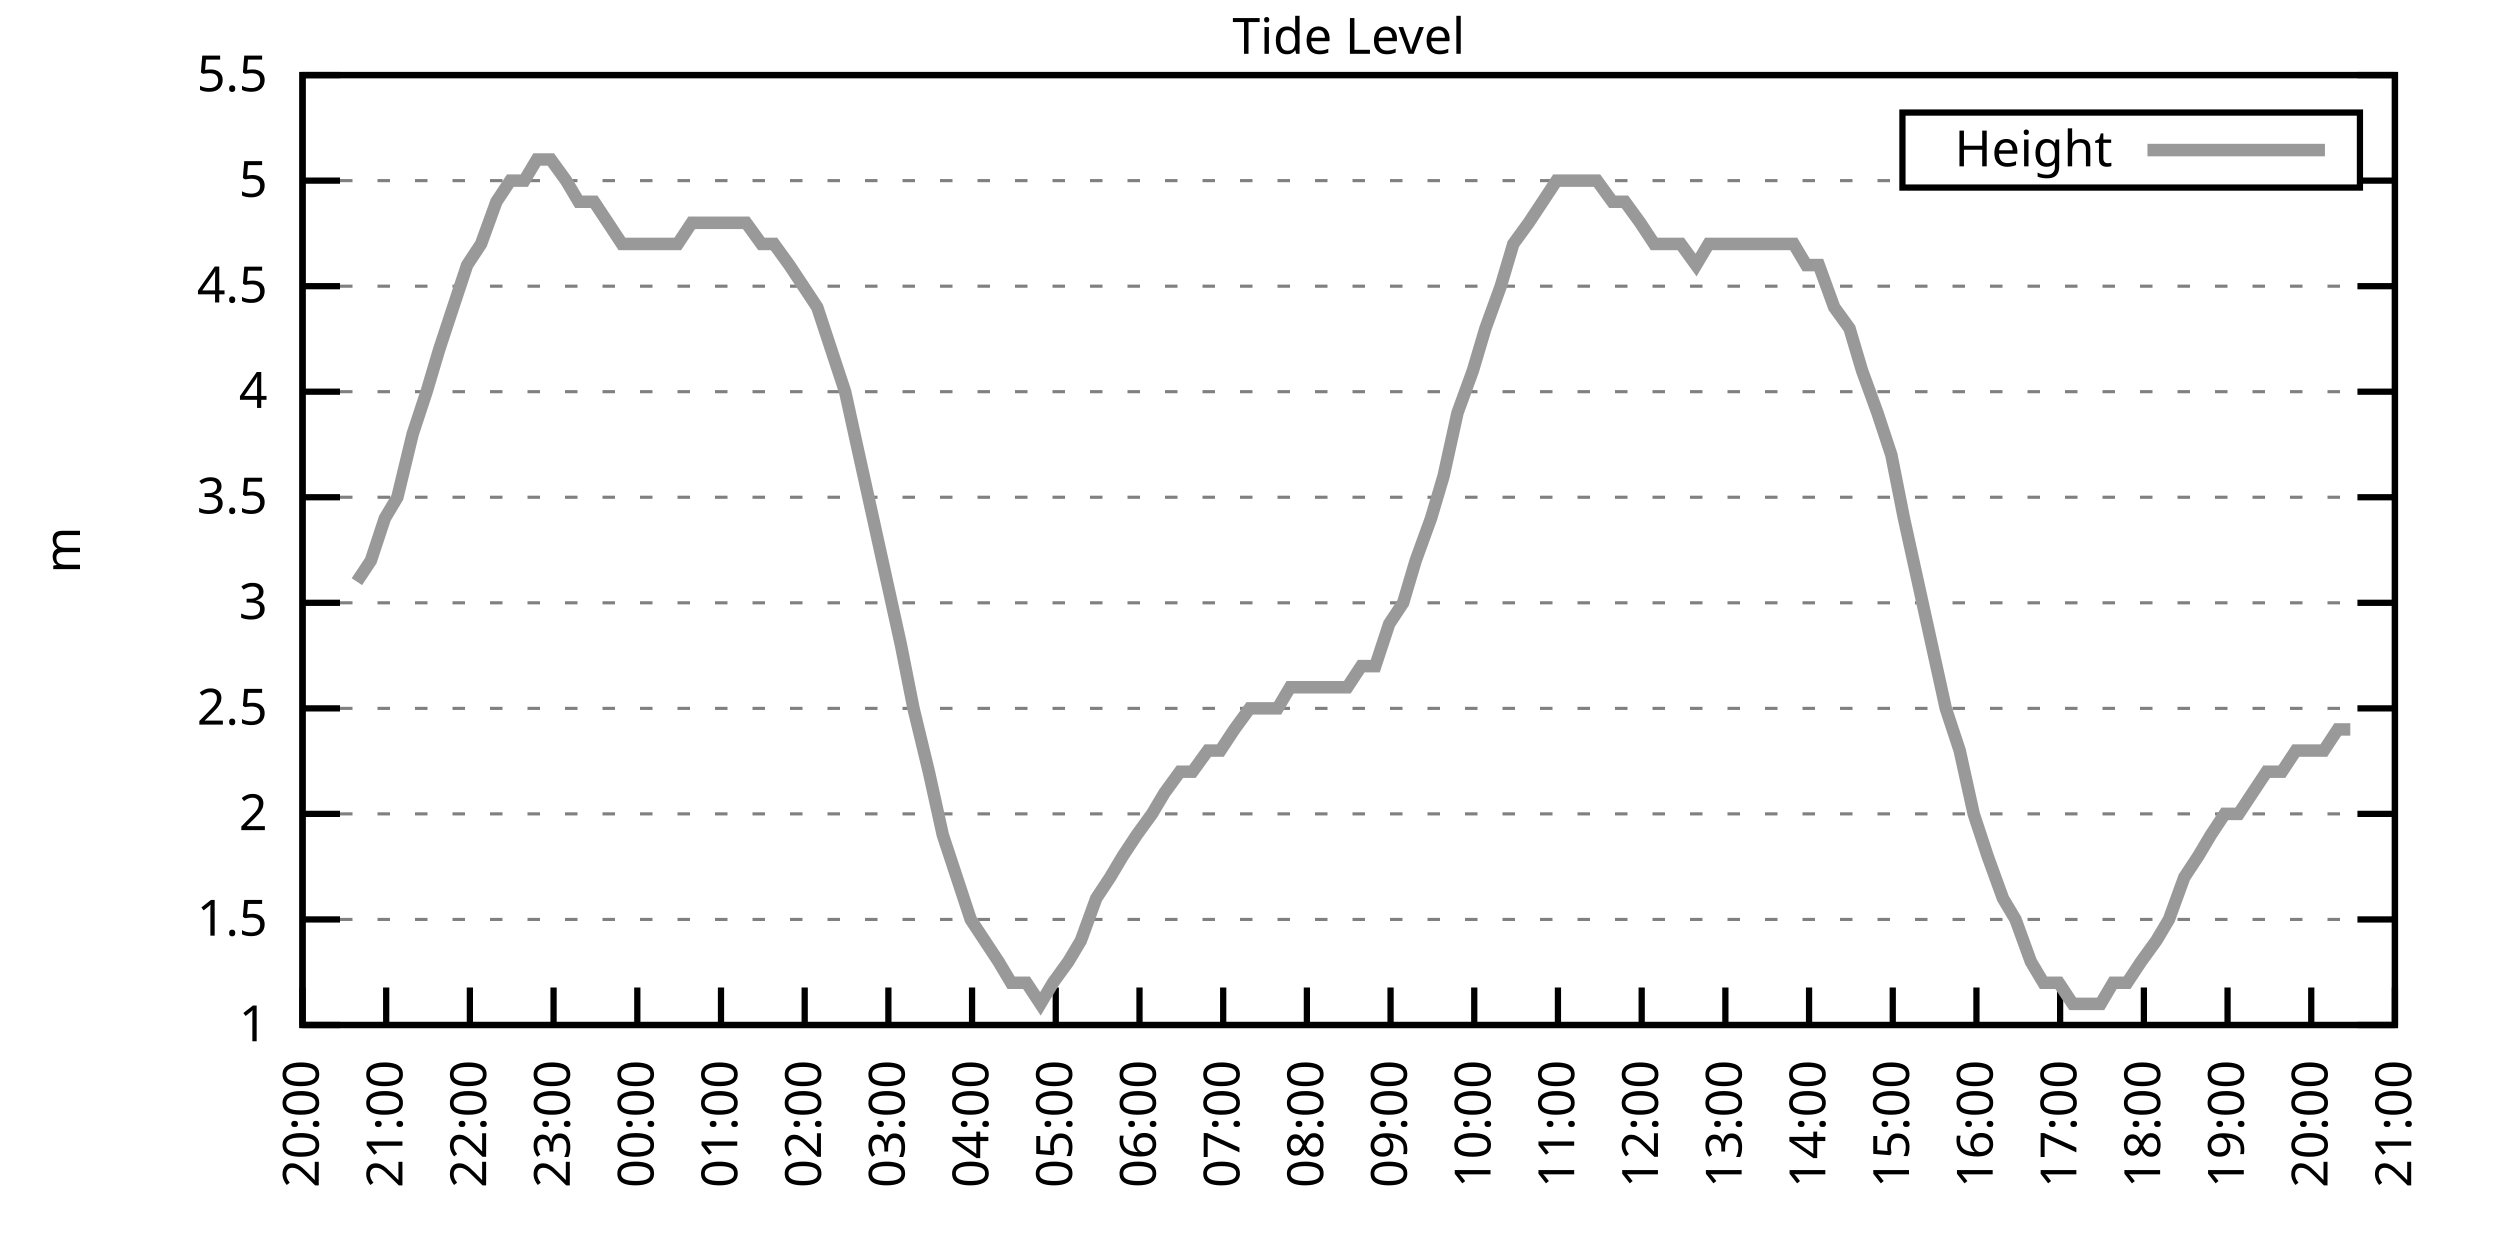
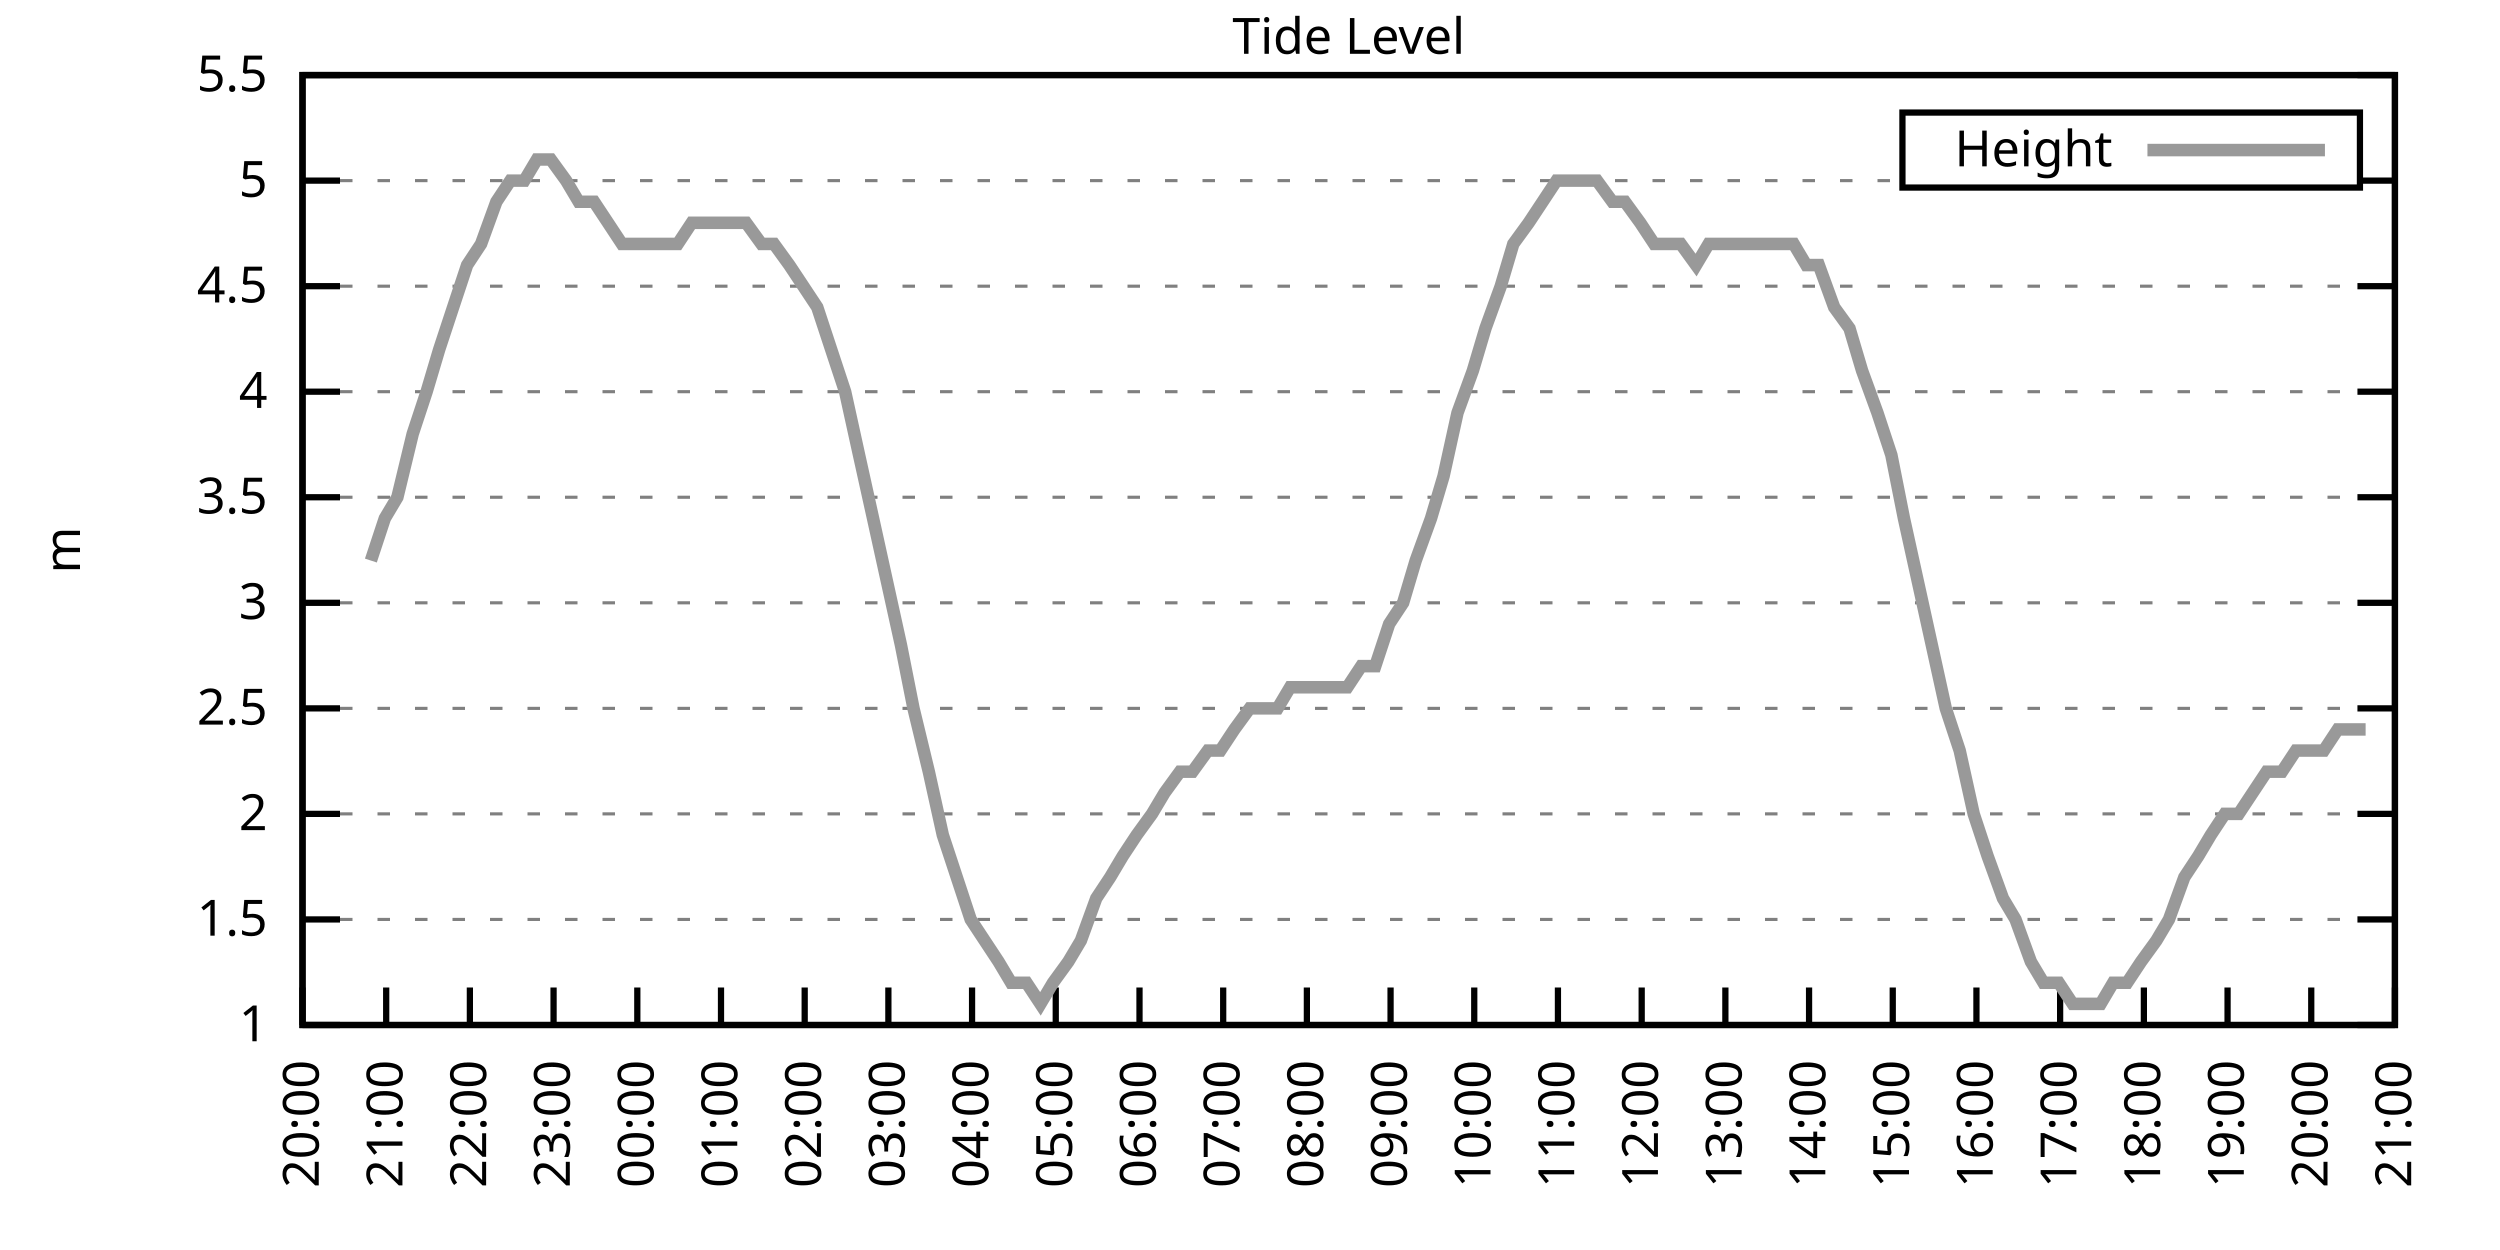
<svg xmlns="http://www.w3.org/2000/svg" xmlns:xlink="http://www.w3.org/1999/xlink" width="400" height="200" viewBox="0 0 400 200">
  <g id="gnuplot_canvas">
    <rect x="0" y="0" width="400" height="200" fill="none" />
    <defs>
      <circle id="gpDot" r="0.5" stroke-width="0.5" stroke="currentColor" />
      <path id="gpPt0" stroke-width="0.333" stroke="currentColor" d="M-1,0 h2 M0,-1 v2" />
      <path id="gpPt1" stroke-width="0.333" stroke="currentColor" d="M-1,-1 L1,1 M1,-1 L-1,1" />
      <path id="gpPt2" stroke-width="0.333" stroke="currentColor" d="M-1,0 L1,0 M0,-1 L0,1 M-1,-1 L1,1 M-1,1 L1,-1" />
      <rect id="gpPt3" stroke-width="0.333" stroke="currentColor" x="-1" y="-1" width="2" height="2" />
      <rect id="gpPt4" stroke-width="0.333" stroke="currentColor" fill="currentColor" x="-1" y="-1" width="2" height="2" />
      <circle id="gpPt5" stroke-width="0.333" stroke="currentColor" cx="0" cy="0" r="1" />
      <use xlink:href="#gpPt5" id="gpPt6" fill="currentColor" stroke="none" />
      <path id="gpPt7" stroke-width="0.333" stroke="currentColor" d="M0,-1.33 L-1.33,0.67 L1.33,0.67 z" />
      <use xlink:href="#gpPt7" id="gpPt8" fill="currentColor" stroke="none" />
      <use xlink:href="#gpPt7" id="gpPt9" stroke="currentColor" transform="rotate(180)" />
      <use xlink:href="#gpPt9" id="gpPt10" fill="currentColor" stroke="none" />
      <use xlink:href="#gpPt3" id="gpPt11" stroke="currentColor" transform="rotate(45)" />
      <use xlink:href="#gpPt11" id="gpPt12" fill="currentColor" stroke="none" />
      <path id="gpPt13" stroke-width="0.333" stroke="currentColor" d="M0,1.330 L1.265,0.411 L0.782,-1.067 L-0.782,-1.076 L-1.265,0.411 z" />
      <use xlink:href="#gpPt13" id="gpPt14" fill="currentColor" stroke="none" />
      <filter id="textbox" filterUnits="objectBoundingBox" x="0" y="0" height="1" width="1">
        <feFlood flood-color="white" flood-opacity="1" result="bgnd" />
        <feComposite in="SourceGraphic" in2="bgnd" operator="atop" />
      </filter>
      <filter id="greybox" filterUnits="objectBoundingBox" x="0" y="0" height="1" width="1">
        <feFlood flood-color="lightgrey" flood-opacity="1" result="grey" />
        <feComposite in="SourceGraphic" in2="grey" operator="atop" />
      </filter>
    </defs>
    <g fill="none" color="white" stroke="currentColor" stroke-width="1.00" stroke-linecap="butt" stroke-linejoin="miter">
</g>
    <g fill="none" color="black" stroke="currentColor" stroke-width="1.00" stroke-linecap="butt" stroke-linejoin="miter">
      <g stroke="none" shape-rendering="crispEdges">
        <polygon fill="rgb(255, 255, 255)" points="48.40,164.00 383.18,164.00 383.18,12.02 48.40,12.02 " />
      </g>
    </g>
    <g fill="none" color="black" stroke="currentColor" stroke-width="1.00" stroke-linecap="butt" stroke-linejoin="miter">
</g>
    <g fill="none" color="black" stroke="black" stroke-width="0.50" stroke-linecap="butt" stroke-linejoin="miter">
</g>
    <g fill="none" color="gray" stroke="currentColor" stroke-width="0.50" stroke-linecap="butt" stroke-linejoin="miter">
      <path stroke="gray" stroke-dasharray="2,4" class="gridline" d="M48.40,164.00 L383.19,164.00  " />
    </g>
    <g fill="none" color="gray" stroke="gray" stroke-width="1.00" stroke-linecap="butt" stroke-linejoin="miter">
</g>
    <g fill="none" color="black" stroke="currentColor" stroke-width="1.00" stroke-linecap="butt" stroke-linejoin="miter">
      <path stroke="black" d="M48.40,164.00 L54.40,164.00 M383.19,164.00 L377.19,164.00  " />
      <g transform="translate(42.80,166.60)" stroke="none" fill="black" font-family="Sans" font-size="8.00" text-anchor="end">
        <text>
          <tspan font-family="Sans"> 1</tspan>
        </text>
      </g>
    </g>
    <g fill="none" color="black" stroke="currentColor" stroke-width="1.00" stroke-linecap="butt" stroke-linejoin="miter">
</g>
    <g fill="none" color="black" stroke="black" stroke-width="0.50" stroke-linecap="butt" stroke-linejoin="miter">
</g>
    <g fill="none" color="gray" stroke="currentColor" stroke-width="0.50" stroke-linecap="butt" stroke-linejoin="miter">
      <path stroke="gray" stroke-dasharray="2,4" class="gridline" d="M48.40,147.11 L383.19,147.11  " />
    </g>
    <g fill="none" color="gray" stroke="gray" stroke-width="1.00" stroke-linecap="butt" stroke-linejoin="miter">
</g>
    <g fill="none" color="black" stroke="currentColor" stroke-width="1.00" stroke-linecap="butt" stroke-linejoin="miter">
      <path stroke="black" d="M48.40,147.11 L54.40,147.11 M383.19,147.11 L377.19,147.11  " />
      <g transform="translate(42.80,149.71)" stroke="none" fill="black" font-family="Sans" font-size="8.00" text-anchor="end">
        <text>
          <tspan font-family="Sans"> 1.5</tspan>
        </text>
      </g>
    </g>
    <g fill="none" color="black" stroke="currentColor" stroke-width="1.00" stroke-linecap="butt" stroke-linejoin="miter">
</g>
    <g fill="none" color="black" stroke="black" stroke-width="0.50" stroke-linecap="butt" stroke-linejoin="miter">
</g>
    <g fill="none" color="gray" stroke="currentColor" stroke-width="0.50" stroke-linecap="butt" stroke-linejoin="miter">
      <path stroke="gray" stroke-dasharray="2,4" class="gridline" d="M48.40,130.22 L383.19,130.22  " />
    </g>
    <g fill="none" color="gray" stroke="gray" stroke-width="1.00" stroke-linecap="butt" stroke-linejoin="miter">
</g>
    <g fill="none" color="black" stroke="currentColor" stroke-width="1.00" stroke-linecap="butt" stroke-linejoin="miter">
      <path stroke="black" d="M48.40,130.22 L54.40,130.22 M383.19,130.22 L377.19,130.22  " />
      <g transform="translate(42.80,132.82)" stroke="none" fill="black" font-family="Sans" font-size="8.00" text-anchor="end">
        <text>
          <tspan font-family="Sans"> 2</tspan>
        </text>
      </g>
    </g>
    <g fill="none" color="black" stroke="currentColor" stroke-width="1.00" stroke-linecap="butt" stroke-linejoin="miter">
</g>
    <g fill="none" color="black" stroke="black" stroke-width="0.50" stroke-linecap="butt" stroke-linejoin="miter">
</g>
    <g fill="none" color="gray" stroke="currentColor" stroke-width="0.50" stroke-linecap="butt" stroke-linejoin="miter">
      <path stroke="gray" stroke-dasharray="2,4" class="gridline" d="M48.40,113.34 L383.19,113.34  " />
    </g>
    <g fill="none" color="gray" stroke="gray" stroke-width="1.00" stroke-linecap="butt" stroke-linejoin="miter">
</g>
    <g fill="none" color="black" stroke="currentColor" stroke-width="1.00" stroke-linecap="butt" stroke-linejoin="miter">
      <path stroke="black" d="M48.40,113.34 L54.40,113.34 M383.19,113.34 L377.19,113.34  " />
      <g transform="translate(42.80,115.94)" stroke="none" fill="black" font-family="Sans" font-size="8.00" text-anchor="end">
        <text>
          <tspan font-family="Sans"> 2.5</tspan>
        </text>
      </g>
    </g>
    <g fill="none" color="black" stroke="currentColor" stroke-width="1.00" stroke-linecap="butt" stroke-linejoin="miter">
</g>
    <g fill="none" color="black" stroke="black" stroke-width="0.50" stroke-linecap="butt" stroke-linejoin="miter">
</g>
    <g fill="none" color="gray" stroke="currentColor" stroke-width="0.50" stroke-linecap="butt" stroke-linejoin="miter">
      <path stroke="gray" stroke-dasharray="2,4" class="gridline" d="M48.40,96.45 L383.19,96.45  " />
    </g>
    <g fill="none" color="gray" stroke="gray" stroke-width="1.00" stroke-linecap="butt" stroke-linejoin="miter">
</g>
    <g fill="none" color="black" stroke="currentColor" stroke-width="1.00" stroke-linecap="butt" stroke-linejoin="miter">
      <path stroke="black" d="M48.40,96.45 L54.40,96.45 M383.19,96.45 L377.19,96.45  " />
      <g transform="translate(42.80,99.05)" stroke="none" fill="black" font-family="Sans" font-size="8.00" text-anchor="end">
        <text>
          <tspan font-family="Sans"> 3</tspan>
        </text>
      </g>
    </g>
    <g fill="none" color="black" stroke="currentColor" stroke-width="1.00" stroke-linecap="butt" stroke-linejoin="miter">
</g>
    <g fill="none" color="black" stroke="black" stroke-width="0.50" stroke-linecap="butt" stroke-linejoin="miter">
</g>
    <g fill="none" color="gray" stroke="currentColor" stroke-width="0.50" stroke-linecap="butt" stroke-linejoin="miter">
      <path stroke="gray" stroke-dasharray="2,4" class="gridline" d="M48.40,79.56 L383.19,79.56  " />
    </g>
    <g fill="none" color="gray" stroke="gray" stroke-width="1.00" stroke-linecap="butt" stroke-linejoin="miter">
</g>
    <g fill="none" color="black" stroke="currentColor" stroke-width="1.00" stroke-linecap="butt" stroke-linejoin="miter">
      <path stroke="black" d="M48.40,79.56 L54.40,79.56 M383.19,79.56 L377.19,79.56  " />
      <g transform="translate(42.80,82.16)" stroke="none" fill="black" font-family="Sans" font-size="8.00" text-anchor="end">
        <text>
          <tspan font-family="Sans"> 3.5</tspan>
        </text>
      </g>
    </g>
    <g fill="none" color="black" stroke="currentColor" stroke-width="1.00" stroke-linecap="butt" stroke-linejoin="miter">
</g>
    <g fill="none" color="black" stroke="black" stroke-width="0.50" stroke-linecap="butt" stroke-linejoin="miter">
</g>
    <g fill="none" color="gray" stroke="currentColor" stroke-width="0.50" stroke-linecap="butt" stroke-linejoin="miter">
      <path stroke="gray" stroke-dasharray="2,4" class="gridline" d="M48.40,62.67 L383.19,62.67  " />
    </g>
    <g fill="none" color="gray" stroke="gray" stroke-width="1.00" stroke-linecap="butt" stroke-linejoin="miter">
</g>
    <g fill="none" color="black" stroke="currentColor" stroke-width="1.00" stroke-linecap="butt" stroke-linejoin="miter">
      <path stroke="black" d="M48.40,62.67 L54.40,62.67 M383.19,62.67 L377.19,62.67  " />
      <g transform="translate(42.80,65.27)" stroke="none" fill="black" font-family="Sans" font-size="8.00" text-anchor="end">
        <text>
          <tspan font-family="Sans"> 4</tspan>
        </text>
      </g>
    </g>
    <g fill="none" color="black" stroke="currentColor" stroke-width="1.00" stroke-linecap="butt" stroke-linejoin="miter">
</g>
    <g fill="none" color="black" stroke="black" stroke-width="0.50" stroke-linecap="butt" stroke-linejoin="miter">
</g>
    <g fill="none" color="gray" stroke="currentColor" stroke-width="0.50" stroke-linecap="butt" stroke-linejoin="miter">
      <path stroke="gray" stroke-dasharray="2,4" class="gridline" d="M48.40,45.79 L383.19,45.79  " />
    </g>
    <g fill="none" color="gray" stroke="gray" stroke-width="1.00" stroke-linecap="butt" stroke-linejoin="miter">
</g>
    <g fill="none" color="black" stroke="currentColor" stroke-width="1.00" stroke-linecap="butt" stroke-linejoin="miter">
      <path stroke="black" d="M48.40,45.79 L54.40,45.79 M383.19,45.79 L377.19,45.79  " />
      <g transform="translate(42.80,48.39)" stroke="none" fill="black" font-family="Sans" font-size="8.00" text-anchor="end">
        <text>
          <tspan font-family="Sans"> 4.5</tspan>
        </text>
      </g>
    </g>
    <g fill="none" color="black" stroke="currentColor" stroke-width="1.00" stroke-linecap="butt" stroke-linejoin="miter">
</g>
    <g fill="none" color="black" stroke="black" stroke-width="0.50" stroke-linecap="butt" stroke-linejoin="miter">
</g>
    <g fill="none" color="gray" stroke="currentColor" stroke-width="0.50" stroke-linecap="butt" stroke-linejoin="miter">
      <path stroke="gray" stroke-dasharray="2,4" class="gridline" d="M48.40,28.90 L304.39,28.90 M377.59,28.90 L383.19,28.90  " />
    </g>
    <g fill="none" color="gray" stroke="gray" stroke-width="1.00" stroke-linecap="butt" stroke-linejoin="miter">
</g>
    <g fill="none" color="black" stroke="currentColor" stroke-width="1.00" stroke-linecap="butt" stroke-linejoin="miter">
      <path stroke="black" d="M48.40,28.90 L54.40,28.90 M383.19,28.90 L377.19,28.90  " />
      <g transform="translate(42.80,31.50)" stroke="none" fill="black" font-family="Sans" font-size="8.00" text-anchor="end">
        <text>
          <tspan font-family="Sans"> 5</tspan>
        </text>
      </g>
    </g>
    <g fill="none" color="black" stroke="currentColor" stroke-width="1.00" stroke-linecap="butt" stroke-linejoin="miter">
</g>
    <g fill="none" color="black" stroke="black" stroke-width="0.50" stroke-linecap="butt" stroke-linejoin="miter">
</g>
    <g fill="none" color="gray" stroke="currentColor" stroke-width="0.50" stroke-linecap="butt" stroke-linejoin="miter">
      <path stroke="gray" stroke-dasharray="2,4" class="gridline" d="M48.40,12.01 L383.19,12.01  " />
    </g>
    <g fill="none" color="gray" stroke="gray" stroke-width="1.00" stroke-linecap="butt" stroke-linejoin="miter">
</g>
    <g fill="none" color="black" stroke="currentColor" stroke-width="1.00" stroke-linecap="butt" stroke-linejoin="miter">
      <path stroke="black" d="M48.40,12.01 L54.40,12.01 M383.19,12.01 L377.19,12.01  " />
      <g transform="translate(42.80,14.61)" stroke="none" fill="black" font-family="Sans" font-size="8.00" text-anchor="end">
        <text>
          <tspan font-family="Sans"> 5.5</tspan>
        </text>
      </g>
    </g>
    <g fill="none" color="black" stroke="currentColor" stroke-width="1.00" stroke-linecap="butt" stroke-linejoin="miter">
      <path stroke="black" d="M48.40,164.00 L48.40,158.00  " />
      <g transform="translate(51.00,169.60) rotate(270.00)" stroke="none" fill="black" font-family="Sans" font-size="8.00" text-anchor="end">
        <text>
          <tspan font-family="Sans">20:00</tspan>
        </text>
      </g>
    </g>
    <g fill="none" color="black" stroke="currentColor" stroke-width="1.00" stroke-linecap="butt" stroke-linejoin="miter">
      <path stroke="black" d="M61.79,164.00 L61.79,158.00  " />
      <g transform="translate(64.39,169.60) rotate(270.00)" stroke="none" fill="black" font-family="Sans" font-size="8.00" text-anchor="end">
        <text>
          <tspan font-family="Sans">21:00</tspan>
        </text>
      </g>
    </g>
    <g fill="none" color="black" stroke="currentColor" stroke-width="1.00" stroke-linecap="butt" stroke-linejoin="miter">
      <path stroke="black" d="M75.18,164.00 L75.18,158.00  " />
      <g transform="translate(77.78,169.60) rotate(270.00)" stroke="none" fill="black" font-family="Sans" font-size="8.00" text-anchor="end">
        <text>
          <tspan font-family="Sans">22:00</tspan>
        </text>
      </g>
    </g>
    <g fill="none" color="black" stroke="currentColor" stroke-width="1.00" stroke-linecap="butt" stroke-linejoin="miter">
      <path stroke="black" d="M88.57,164.00 L88.57,158.00  " />
      <g transform="translate(91.17,169.60) rotate(270.00)" stroke="none" fill="black" font-family="Sans" font-size="8.00" text-anchor="end">
        <text>
          <tspan font-family="Sans">23:00</tspan>
        </text>
      </g>
    </g>
    <g fill="none" color="black" stroke="currentColor" stroke-width="1.00" stroke-linecap="butt" stroke-linejoin="miter">
      <path stroke="black" d="M101.97,164.00 L101.97,158.00  " />
      <g transform="translate(104.57,169.60) rotate(270.00)" stroke="none" fill="black" font-family="Sans" font-size="8.00" text-anchor="end">
        <text>
          <tspan font-family="Sans">00:00</tspan>
        </text>
      </g>
    </g>
    <g fill="none" color="black" stroke="currentColor" stroke-width="1.00" stroke-linecap="butt" stroke-linejoin="miter">
      <path stroke="black" d="M115.36,164.00 L115.36,158.00  " />
      <g transform="translate(117.96,169.60) rotate(270.00)" stroke="none" fill="black" font-family="Sans" font-size="8.00" text-anchor="end">
        <text>
          <tspan font-family="Sans">01:00</tspan>
        </text>
      </g>
    </g>
    <g fill="none" color="black" stroke="currentColor" stroke-width="1.00" stroke-linecap="butt" stroke-linejoin="miter">
      <path stroke="black" d="M128.75,164.00 L128.75,158.00  " />
      <g transform="translate(131.35,169.60) rotate(270.00)" stroke="none" fill="black" font-family="Sans" font-size="8.00" text-anchor="end">
        <text>
          <tspan font-family="Sans">02:00</tspan>
        </text>
      </g>
    </g>
    <g fill="none" color="black" stroke="currentColor" stroke-width="1.00" stroke-linecap="butt" stroke-linejoin="miter">
      <path stroke="black" d="M142.14,164.00 L142.14,158.00  " />
      <g transform="translate(144.74,169.60) rotate(270.00)" stroke="none" fill="black" font-family="Sans" font-size="8.00" text-anchor="end">
        <text>
          <tspan font-family="Sans">03:00</tspan>
        </text>
      </g>
    </g>
    <g fill="none" color="black" stroke="currentColor" stroke-width="1.00" stroke-linecap="butt" stroke-linejoin="miter">
      <path stroke="black" d="M155.53,164.00 L155.53,158.00  " />
      <g transform="translate(158.13,169.60) rotate(270.00)" stroke="none" fill="black" font-family="Sans" font-size="8.00" text-anchor="end">
        <text>
          <tspan font-family="Sans">04:00</tspan>
        </text>
      </g>
    </g>
    <g fill="none" color="black" stroke="currentColor" stroke-width="1.00" stroke-linecap="butt" stroke-linejoin="miter">
      <path stroke="black" d="M168.92,164.00 L168.92,158.00  " />
      <g transform="translate(171.52,169.60) rotate(270.00)" stroke="none" fill="black" font-family="Sans" font-size="8.00" text-anchor="end">
        <text>
          <tspan font-family="Sans">05:00</tspan>
        </text>
      </g>
    </g>
    <g fill="none" color="black" stroke="currentColor" stroke-width="1.00" stroke-linecap="butt" stroke-linejoin="miter">
      <path stroke="black" d="M182.32,164.00 L182.32,158.00  " />
      <g transform="translate(184.92,169.60) rotate(270.00)" stroke="none" fill="black" font-family="Sans" font-size="8.00" text-anchor="end">
        <text>
          <tspan font-family="Sans">06:00</tspan>
        </text>
      </g>
    </g>
    <g fill="none" color="black" stroke="currentColor" stroke-width="1.00" stroke-linecap="butt" stroke-linejoin="miter">
      <path stroke="black" d="M195.71,164.00 L195.71,158.00  " />
      <g transform="translate(198.31,169.60) rotate(270.00)" stroke="none" fill="black" font-family="Sans" font-size="8.00" text-anchor="end">
        <text>
          <tspan font-family="Sans">07:00</tspan>
        </text>
      </g>
    </g>
    <g fill="none" color="black" stroke="currentColor" stroke-width="1.00" stroke-linecap="butt" stroke-linejoin="miter">
      <path stroke="black" d="M209.10,164.00 L209.10,158.00  " />
      <g transform="translate(211.70,169.60) rotate(270.00)" stroke="none" fill="black" font-family="Sans" font-size="8.00" text-anchor="end">
        <text>
          <tspan font-family="Sans">08:00</tspan>
        </text>
      </g>
    </g>
    <g fill="none" color="black" stroke="currentColor" stroke-width="1.00" stroke-linecap="butt" stroke-linejoin="miter">
      <path stroke="black" d="M222.49,164.00 L222.49,158.00  " />
      <g transform="translate(225.09,169.60) rotate(270.00)" stroke="none" fill="black" font-family="Sans" font-size="8.00" text-anchor="end">
        <text>
          <tspan font-family="Sans">09:00</tspan>
        </text>
      </g>
    </g>
    <g fill="none" color="black" stroke="currentColor" stroke-width="1.00" stroke-linecap="butt" stroke-linejoin="miter">
      <path stroke="black" d="M235.88,164.00 L235.88,158.00  " />
      <g transform="translate(238.48,169.60) rotate(270.00)" stroke="none" fill="black" font-family="Sans" font-size="8.00" text-anchor="end">
        <text>
          <tspan font-family="Sans">10:00</tspan>
        </text>
      </g>
    </g>
    <g fill="none" color="black" stroke="currentColor" stroke-width="1.00" stroke-linecap="butt" stroke-linejoin="miter">
      <path stroke="black" d="M249.27,164.00 L249.27,158.00  " />
      <g transform="translate(251.87,169.60) rotate(270.00)" stroke="none" fill="black" font-family="Sans" font-size="8.00" text-anchor="end">
        <text>
          <tspan font-family="Sans">11:00</tspan>
        </text>
      </g>
    </g>
    <g fill="none" color="black" stroke="currentColor" stroke-width="1.00" stroke-linecap="butt" stroke-linejoin="miter">
      <path stroke="black" d="M262.67,164.00 L262.67,158.00  " />
      <g transform="translate(265.27,169.60) rotate(270.00)" stroke="none" fill="black" font-family="Sans" font-size="8.00" text-anchor="end">
        <text>
          <tspan font-family="Sans">12:00</tspan>
        </text>
      </g>
    </g>
    <g fill="none" color="black" stroke="currentColor" stroke-width="1.00" stroke-linecap="butt" stroke-linejoin="miter">
      <path stroke="black" d="M276.06,164.00 L276.06,158.00  " />
      <g transform="translate(278.66,169.60) rotate(270.00)" stroke="none" fill="black" font-family="Sans" font-size="8.00" text-anchor="end">
        <text>
          <tspan font-family="Sans">13:00</tspan>
        </text>
      </g>
    </g>
    <g fill="none" color="black" stroke="currentColor" stroke-width="1.00" stroke-linecap="butt" stroke-linejoin="miter">
      <path stroke="black" d="M289.45,164.00 L289.45,158.00  " />
      <g transform="translate(292.05,169.60) rotate(270.00)" stroke="none" fill="black" font-family="Sans" font-size="8.00" text-anchor="end">
        <text>
          <tspan font-family="Sans">14:00</tspan>
        </text>
      </g>
    </g>
    <g fill="none" color="black" stroke="currentColor" stroke-width="1.00" stroke-linecap="butt" stroke-linejoin="miter">
      <path stroke="black" d="M302.84,164.00 L302.84,158.00  " />
      <g transform="translate(305.44,169.60) rotate(270.00)" stroke="none" fill="black" font-family="Sans" font-size="8.00" text-anchor="end">
        <text>
          <tspan font-family="Sans">15:00</tspan>
        </text>
      </g>
    </g>
    <g fill="none" color="black" stroke="currentColor" stroke-width="1.00" stroke-linecap="butt" stroke-linejoin="miter">
      <path stroke="black" d="M316.23,164.00 L316.23,158.00  " />
      <g transform="translate(318.83,169.60) rotate(270.00)" stroke="none" fill="black" font-family="Sans" font-size="8.00" text-anchor="end">
        <text>
          <tspan font-family="Sans">16:00</tspan>
        </text>
      </g>
    </g>
    <g fill="none" color="black" stroke="currentColor" stroke-width="1.00" stroke-linecap="butt" stroke-linejoin="miter">
      <path stroke="black" d="M329.62,164.00 L329.62,158.00  " />
      <g transform="translate(332.22,169.60) rotate(270.00)" stroke="none" fill="black" font-family="Sans" font-size="8.00" text-anchor="end">
        <text>
          <tspan font-family="Sans">17:00</tspan>
        </text>
      </g>
    </g>
    <g fill="none" color="black" stroke="currentColor" stroke-width="1.00" stroke-linecap="butt" stroke-linejoin="miter">
      <path stroke="black" d="M343.02,164.00 L343.02,158.00  " />
      <g transform="translate(345.62,169.60) rotate(270.00)" stroke="none" fill="black" font-family="Sans" font-size="8.00" text-anchor="end">
        <text>
          <tspan font-family="Sans">18:00</tspan>
        </text>
      </g>
    </g>
    <g fill="none" color="black" stroke="currentColor" stroke-width="1.00" stroke-linecap="butt" stroke-linejoin="miter">
      <path stroke="black" d="M356.41,164.00 L356.41,158.00  " />
      <g transform="translate(359.01,169.60) rotate(270.00)" stroke="none" fill="black" font-family="Sans" font-size="8.00" text-anchor="end">
        <text>
          <tspan font-family="Sans">19:00</tspan>
        </text>
      </g>
    </g>
    <g fill="none" color="black" stroke="currentColor" stroke-width="1.00" stroke-linecap="butt" stroke-linejoin="miter">
      <path stroke="black" d="M369.80,164.00 L369.80,158.00  " />
      <g transform="translate(372.40,169.60) rotate(270.00)" stroke="none" fill="black" font-family="Sans" font-size="8.00" text-anchor="end">
        <text>
          <tspan font-family="Sans">20:00</tspan>
        </text>
      </g>
    </g>
    <g fill="none" color="black" stroke="currentColor" stroke-width="1.00" stroke-linecap="butt" stroke-linejoin="miter">
      <path stroke="black" d="M383.19,164.00 L383.19,158.00  " />
      <g transform="translate(385.79,169.60) rotate(270.00)" stroke="none" fill="black" font-family="Sans" font-size="8.00" text-anchor="end">
        <text>
          <tspan font-family="Sans">21:00</tspan>
        </text>
      </g>
    </g>
    <g fill="none" color="black" stroke="currentColor" stroke-width="1.00" stroke-linecap="butt" stroke-linejoin="miter">
</g>
    <g fill="none" color="black" stroke="currentColor" stroke-width="1.00" stroke-linecap="butt" stroke-linejoin="miter">
      <path stroke="black" d="M48.40,12.01 L48.40,164.00 L383.19,164.00 L383.19,12.01 L48.40,12.01 Z  " />
    </g>
    <g fill="none" color="black" stroke="currentColor" stroke-width="1.00" stroke-linecap="butt" stroke-linejoin="miter">
</g>
    <g fill="none" color="black" stroke="currentColor" stroke-width="1.00" stroke-linecap="butt" stroke-linejoin="miter">
      <path stroke="black" d="M304.39,30.01 L304.39,18.01 L377.59,18.01 L377.59,30.01 L304.39,30.01 Z  " />
    </g>
    <g id="Tide_level_plot_1">
      <g fill="none" color="white" stroke="black" stroke-width="2.00" stroke-linecap="butt" stroke-linejoin="miter">
</g>
      <g fill="none" color="black" stroke="currentColor" stroke-width="2.00" stroke-linecap="butt" stroke-linejoin="miter">
        <g transform="translate(337.99,26.61)" stroke="none" fill="black" font-family="Sans" font-size="8.00" text-anchor="end">
          <text>
            <tspan font-family="Sans">Height</tspan>
          </text>
        </g>
      </g>
      <g fill="none" color="black" stroke="currentColor" stroke-width="2.00" stroke-linecap="butt" stroke-linejoin="miter">
-         <path stroke="rgb(153, 153, 153)" d="M343.59,24.01 L371.99,24.01 M57.10,93.07 L59.34,89.69 L61.57,82.94 L63.58,79.56 L66.03,69.43 L68.26,62.67   L70.27,55.92 L72.50,49.16 L74.74,42.41 L76.97,39.03 L79.42,32.28 L81.66,28.90 L83.89,28.90 L85.90,25.52   L88.13,25.52 L90.58,28.90 L92.59,32.28 L95.05,32.28 L97.28,35.65 L99.51,39.03 L101.74,39.03 L103.98,39.03   L106.21,39.03 L108.44,39.03 L110.67,35.65 L112.90,35.65 L114.91,35.65 L117.14,35.65 L119.38,35.65 L121.83,39.03   L123.84,39.03 L126.29,42.41 L128.53,45.79 L130.76,49.16 L132.99,55.92 L135.22,62.67 L137.45,72.81 L139.69,82.94   L141.92,93.07 L144.15,103.20 L146.16,113.34 L148.61,123.47 L150.85,133.60 L153.08,140.36 L155.31,147.11 L157.54,150.49   L159.77,153.87 L161.78,157.24 L164.24,157.24 L166.47,160.62 L168.48,157.24 L170.93,153.87 L172.94,150.49 L175.40,143.73   L177.63,140.36 L179.64,136.98 L181.87,133.60 L184.32,130.22 L186.33,126.85 L188.79,123.47 L190.80,123.47 L193.25,120.09   L195.26,120.09 L197.49,116.71 L199.95,113.34 L201.96,113.34 L204.41,113.34 L206.42,109.96 L208.88,109.96 L211.11,109.96   L213.12,109.96 L215.57,109.96 L217.80,106.58 L220.04,106.58 L222.27,99.83 L224.50,96.45 L226.51,89.69 L228.96,82.94   L230.97,76.18 L233.20,66.05 L235.66,59.30 L237.67,52.54 L240.12,45.79 L242.13,39.03 L244.59,35.65 L246.82,32.28   L249.05,28.90 L251.06,28.90 L253.51,28.90 L255.52,28.90 L257.98,32.28 L259.99,32.28 L262.44,35.65 L264.67,39.03   L266.68,39.03 L268.92,39.03 L271.37,42.41 L273.38,39.03 L275.83,39.03 L278.07,39.03 L280.30,39.03 L282.53,39.03   L284.54,39.03 L286.99,39.03 L289.00,42.41 L291.01,42.41 L293.47,49.16 L295.92,52.54 L297.93,59.30 L300.39,66.05   L302.62,72.81 L304.63,82.94 L306.86,93.07 L309.09,103.20 L311.32,113.34 L313.55,120.09 L315.79,130.22 L318.02,136.98   L320.47,143.73 L322.48,147.11 L324.94,153.87 L326.95,157.24 L329.40,157.24 L331.63,160.62 L333.86,160.62 L336.10,160.62   L338.10,157.24 L340.34,157.24 L342.57,153.87 L345.02,150.49 L347.03,147.11 L349.49,140.36 L351.72,136.98 L353.73,133.60   L355.96,130.22 L358.19,130.22 L360.42,126.85 L362.66,123.47 L365.11,123.47 L367.34,120.09 L369.58,120.09 L371.81,120.09   L374.04,116.71 L376.05,116.71  " />
+         <path stroke="rgb(153, 153, 153)" d="M343.59,24.01 L371.99,24.01 M59.34,89.69 L61.57,82.94 L63.58,79.56 L66.03,69.43 L68.26,62.67 L70.27,55.92   L72.50,49.16 L74.74,42.41 L76.97,39.03 L79.42,32.28 L81.66,28.90 L83.89,28.90 L85.90,25.52 L88.13,25.52   L90.58,28.90 L92.59,32.28 L95.05,32.28 L97.28,35.65 L99.51,39.03 L101.74,39.03 L103.98,39.03 L106.21,39.03   L108.44,39.03 L110.67,35.65 L112.90,35.65 L114.91,35.65 L117.14,35.65 L119.38,35.65 L121.83,39.03 L123.84,39.03   L126.29,42.41 L128.53,45.79 L130.76,49.16 L132.99,55.92 L135.22,62.67 L137.45,72.81 L139.69,82.94 L141.92,93.07   L144.15,103.20 L146.16,113.34 L148.61,123.47 L150.85,133.60 L153.08,140.36 L155.31,147.11 L157.54,150.49 L159.77,153.87   L161.78,157.24 L164.24,157.24 L166.47,160.62 L168.48,157.24 L170.93,153.87 L172.94,150.49 L175.40,143.73 L177.63,140.36   L179.64,136.98 L181.87,133.60 L184.32,130.22 L186.33,126.85 L188.79,123.47 L190.80,123.47 L193.25,120.09 L195.26,120.09   L197.49,116.71 L199.95,113.34 L201.96,113.34 L204.41,113.34 L206.42,109.96 L208.88,109.96 L211.11,109.96 L213.12,109.96   L215.57,109.96 L217.80,106.58 L220.04,106.58 L222.27,99.83 L224.50,96.45 L226.51,89.69 L228.96,82.94 L230.97,76.18   L233.20,66.05 L235.66,59.30 L237.67,52.54 L240.12,45.79 L242.13,39.03 L244.59,35.65 L246.82,32.28 L249.05,28.90   L251.06,28.90 L253.51,28.90 L255.52,28.90 L257.98,32.28 L259.99,32.28 L262.44,35.65 L264.67,39.03 L266.68,39.03   L268.92,39.03 L271.37,42.41 L273.38,39.03 L275.83,39.03 L278.07,39.03 L280.30,39.03 L282.53,39.03 L284.54,39.03   L286.99,39.03 L289.00,42.41 L291.01,42.41 L293.47,49.16 L295.92,52.54 L297.93,59.30 L300.39,66.05 L302.62,72.81   L304.63,82.94 L306.86,93.07 L309.09,103.20 L311.32,113.34 L313.55,120.09 L315.79,130.22 L318.02,136.98 L320.47,143.73   L322.48,147.11 L324.94,153.87 L326.95,157.24 L329.40,157.24 L331.63,160.62 L333.86,160.62 L336.10,160.62 L338.10,157.24   L340.34,157.24 L342.57,153.87 L345.02,150.49 L347.03,147.11 L349.49,140.36 L351.72,136.98 L353.73,133.60 L355.96,130.22   L358.19,130.22 L360.42,126.85 L362.66,123.47 L365.11,123.47 L367.34,120.09 L369.58,120.09 L371.81,120.09 L374.04,116.71   L376.05,116.71 L378.50,116.71  " />
      </g>
    </g>
    <g fill="none" color="black" stroke="currentColor" stroke-width="2.00" stroke-linecap="butt" stroke-linejoin="miter">
</g>
    <g fill="none" color="black" stroke="black" stroke-width="1.00" stroke-linecap="butt" stroke-linejoin="miter">
</g>
    <g fill="none" color="black" stroke="currentColor" stroke-width="1.00" stroke-linecap="butt" stroke-linejoin="miter">
      <path stroke="black" d="M48.40,12.01 L48.40,164.00 L383.19,164.00 L383.19,12.01 L48.40,12.01 Z  " />
      <g transform="translate(12.80,88.01) rotate(270.00)" stroke="none" fill="black" font-family="Sans" font-size="8.00" text-anchor="middle">
        <text>
          <tspan font-family="Sans">m</tspan>
        </text>
      </g>
    </g>
    <g fill="none" color="black" stroke="currentColor" stroke-width="1.00" stroke-linecap="butt" stroke-linejoin="miter">
</g>
    <g fill="none" color="black" stroke="currentColor" stroke-width="1.00" stroke-linecap="butt" stroke-linejoin="miter">
      <g transform="translate(215.79,8.61)" stroke="none" fill="black" font-family="Sans" font-size="8.00" text-anchor="middle">
        <text>
          <tspan font-family="Sans">Tide Level</tspan>
        </text>
      </g>
    </g>
    <g fill="none" color="black" stroke="currentColor" stroke-width="1.00" stroke-linecap="butt" stroke-linejoin="miter">
</g>
  </g>
</svg>
